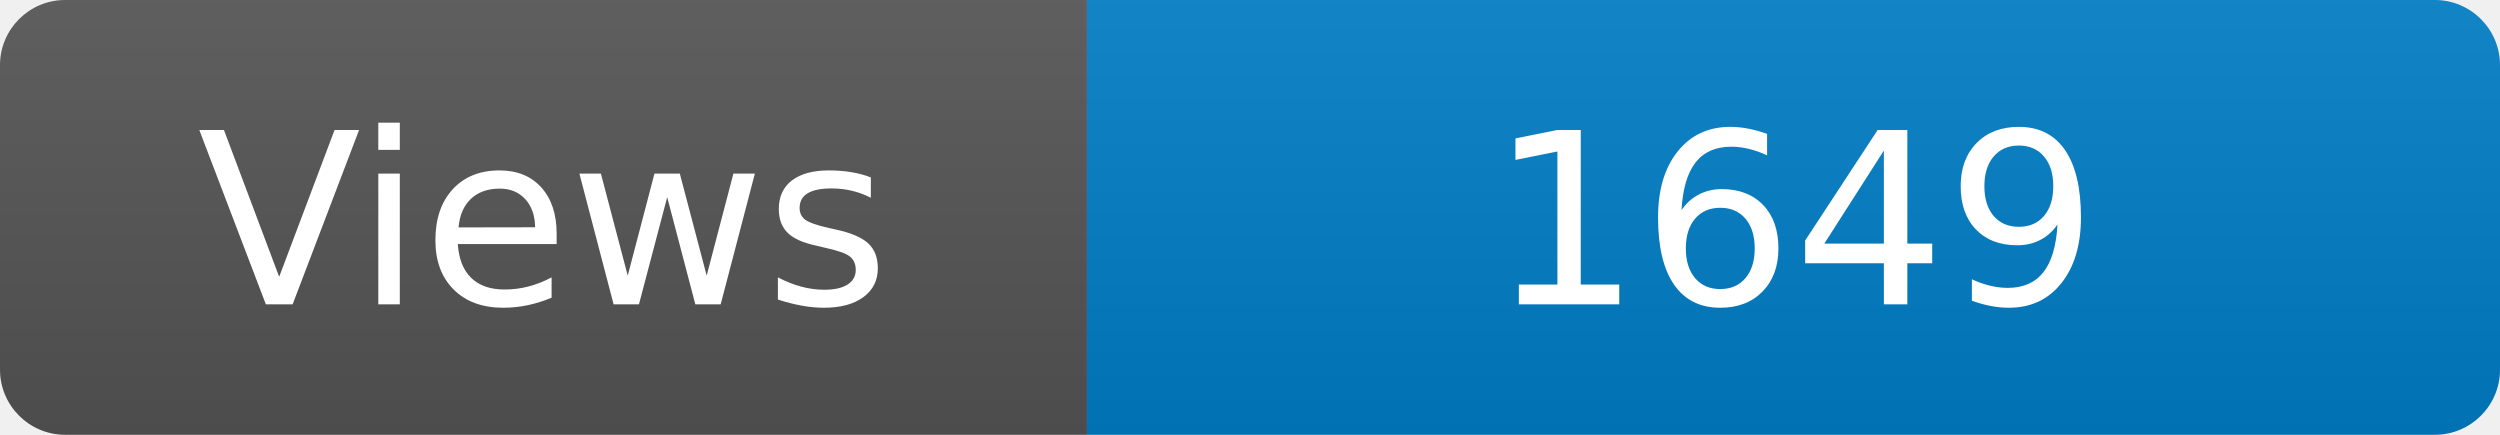
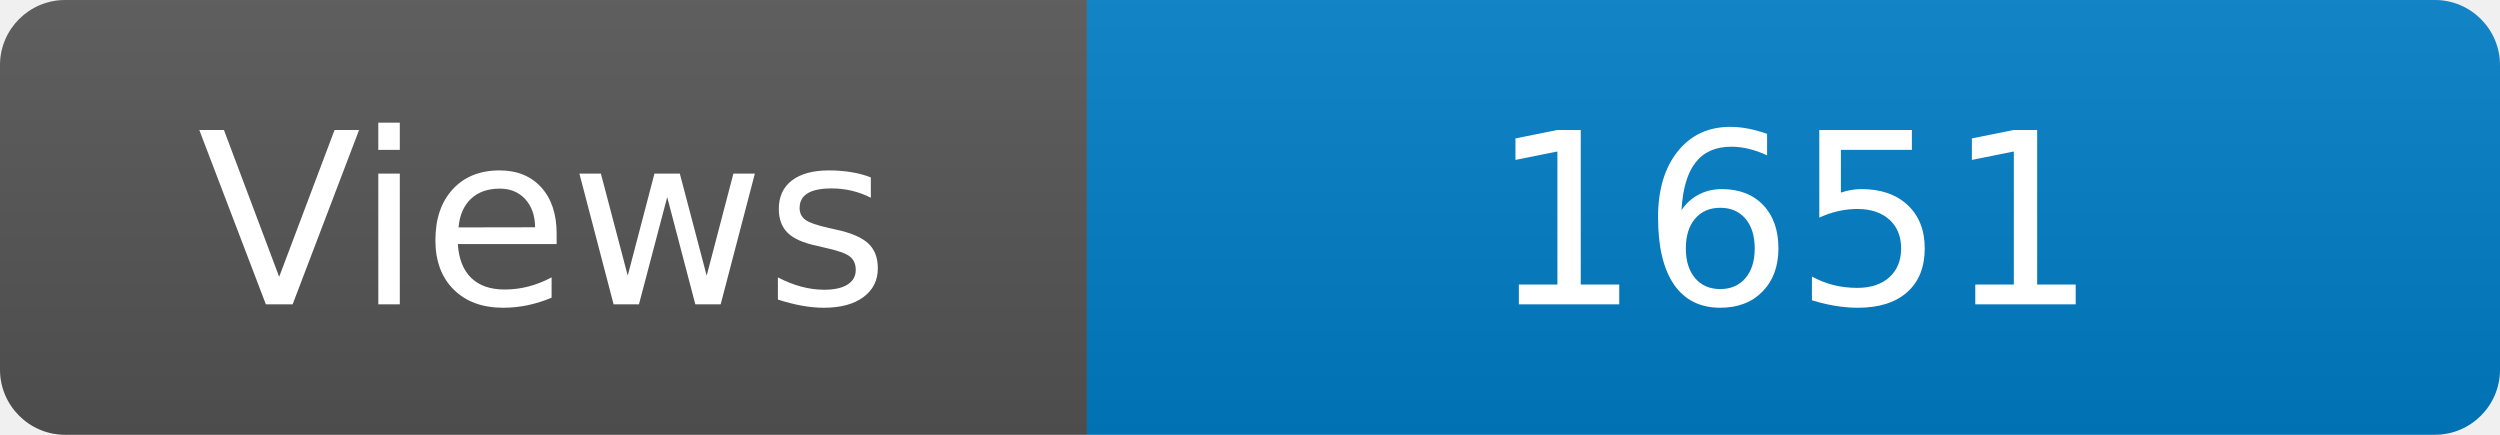
<svg xmlns="http://www.w3.org/2000/svg" width="115" height="20" role="img" aria-label="Maintained?: yes">
  <linearGradient id="s" x2="0" y2="100%">
    <stop offset="0" stop-color="#bbb" stop-opacity=".1" />
    <stop offset="1" stop-opacity=".1" />
  </linearGradient>
  <clipPath id="r">
    <rect width="115" height="20" rx="3" fill="#fff" />
  </clipPath>
  <g clip-path="url(#r)">
    <rect width="50" height="20" fill="#555" />
    <rect x="50" width="160" height="20" fill="#007ec6" />
    <rect width="115" height="20" fill="url(#s)" />
  </g>
  <g fill="#fff" text-anchor="middle" font-family="Verdana,Geneva,DejaVu Sans,sans-serif" font-size="110">
    <text x="250" y="140" transform="scale(.1)" fill="#fff">Views</text>
-     <text x="825" y="140" transform="scale(.1)" fill="#fff">1649</text>
+     <text x="825" y="140" transform="scale(.1)" fill="#fff">1651</text>
  </g>
</svg>
